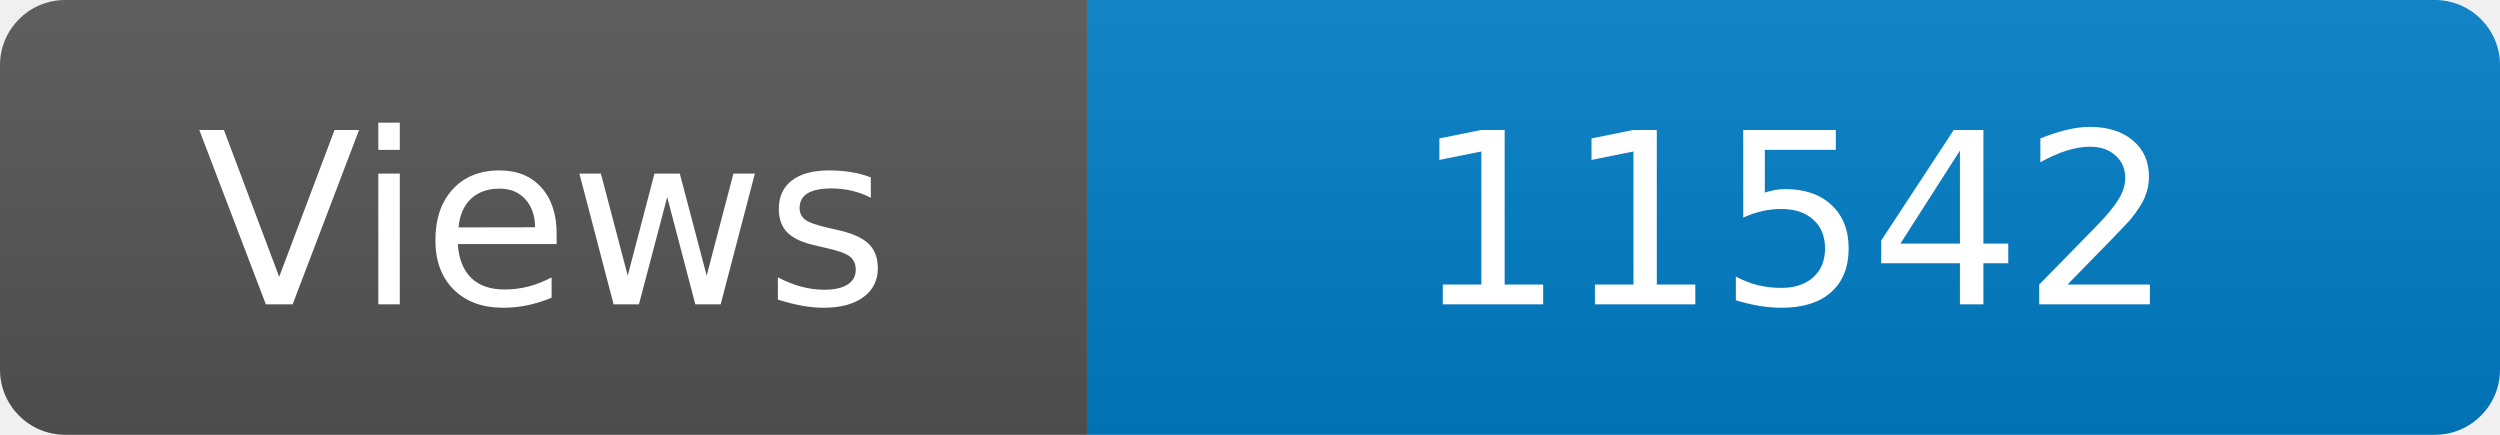
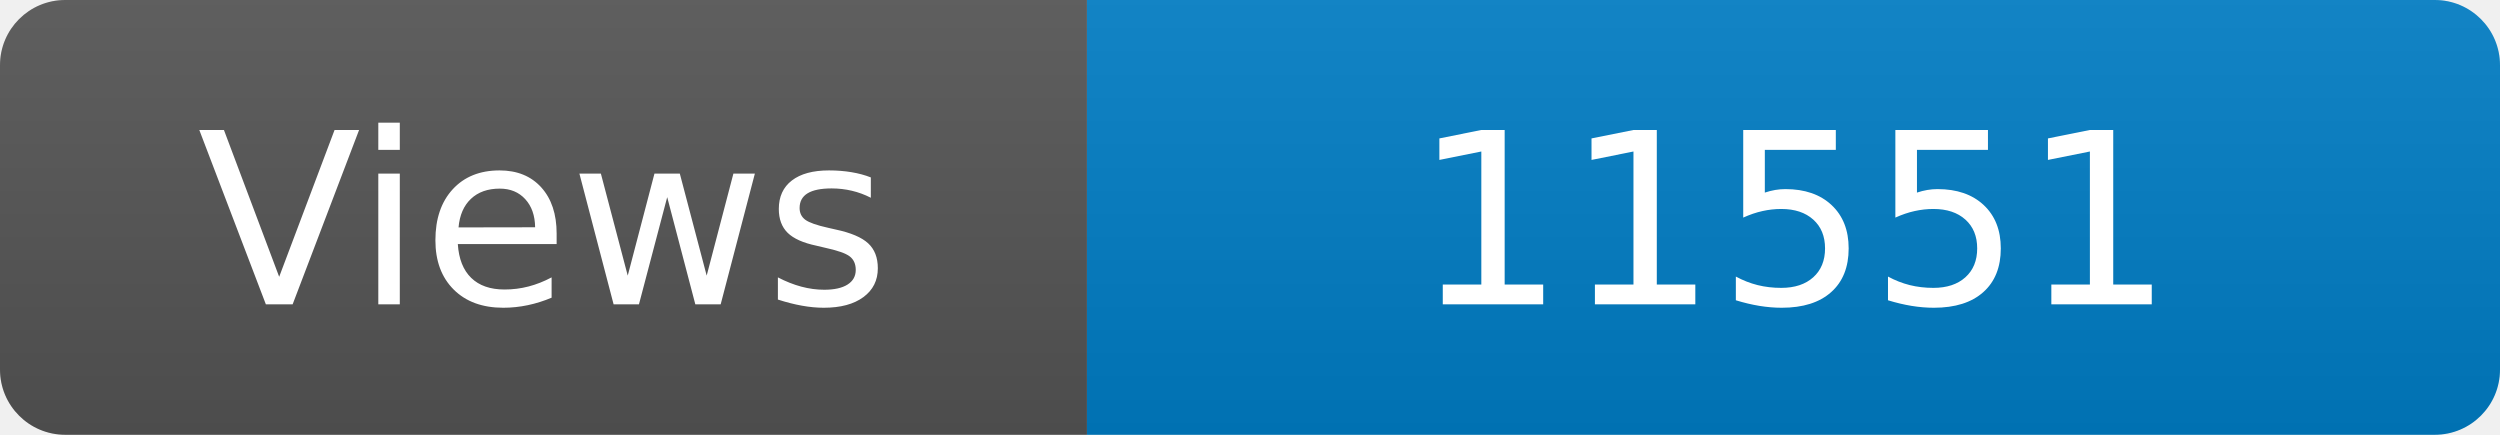
<svg xmlns="http://www.w3.org/2000/svg" width="115" height="20" role="img" aria-label="Maintained?: yes">
  <linearGradient id="s" x2="0" y2="100%">
    <stop offset="0" stop-color="#bbb" stop-opacity=".1" />
    <stop offset="1" stop-opacity=".1" />
  </linearGradient>
  <clipPath id="r">
    <rect width="115" height="20" rx="3" fill="#fff" />
  </clipPath>
  <g clip-path="url(#r)">
    <rect width="50" height="20" fill="#555" />
    <rect x="50" width="160" height="20" fill="#007ec6" />
    <rect width="115" height="20" fill="url(#s)" />
  </g>
  <g fill="#fff" text-anchor="middle" font-family="Verdana,Geneva,DejaVu Sans,sans-serif" font-size="110">
    <text x="250" y="140" transform="scale(.1)" fill="#fff">Views</text>
-     <text x="825" y="140" transform="scale(.1)" fill="#fff">11542</text>
+     <text x="825" y="140" transform="scale(.1)" fill="#fff">11551</text>
  </g>
</svg>
